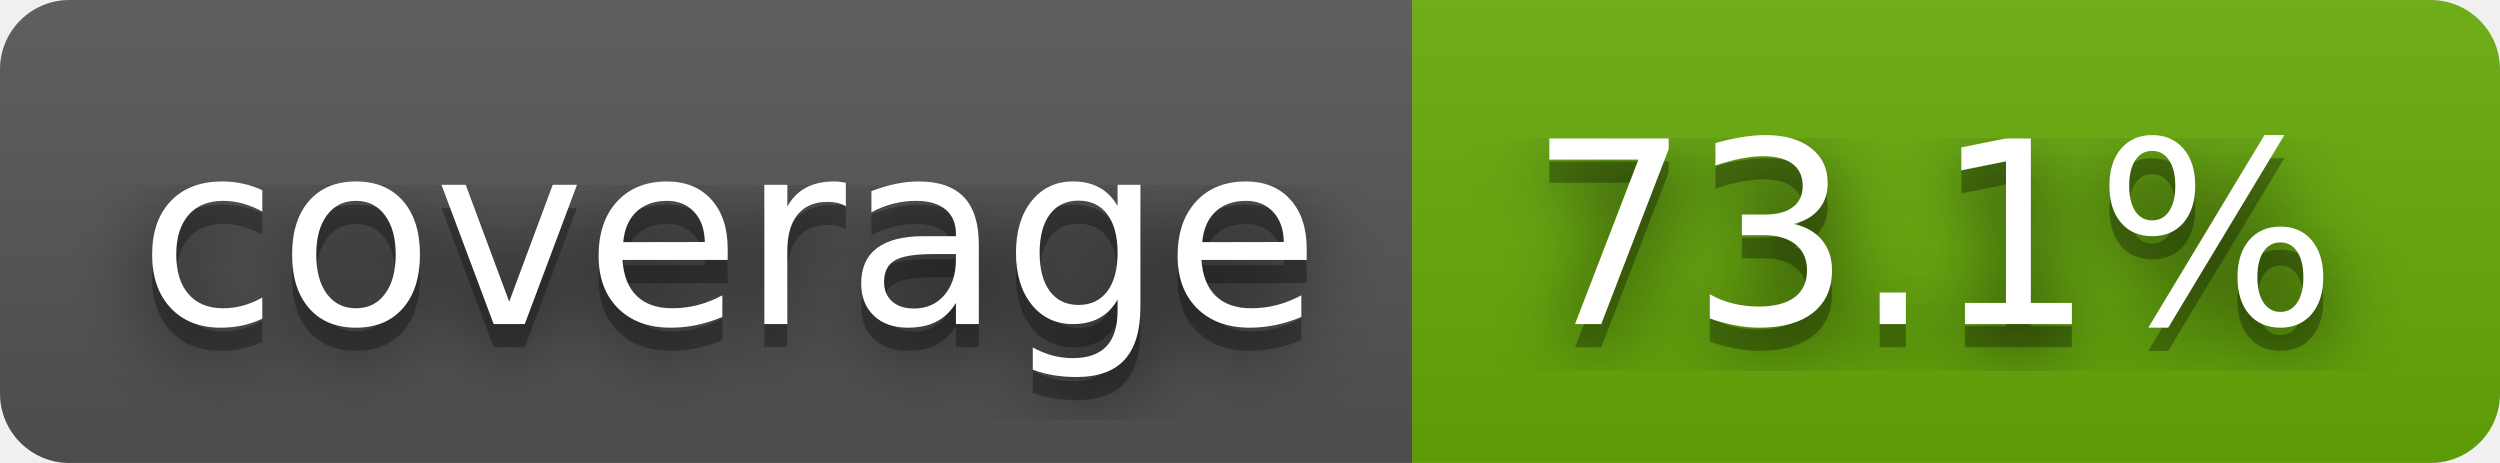
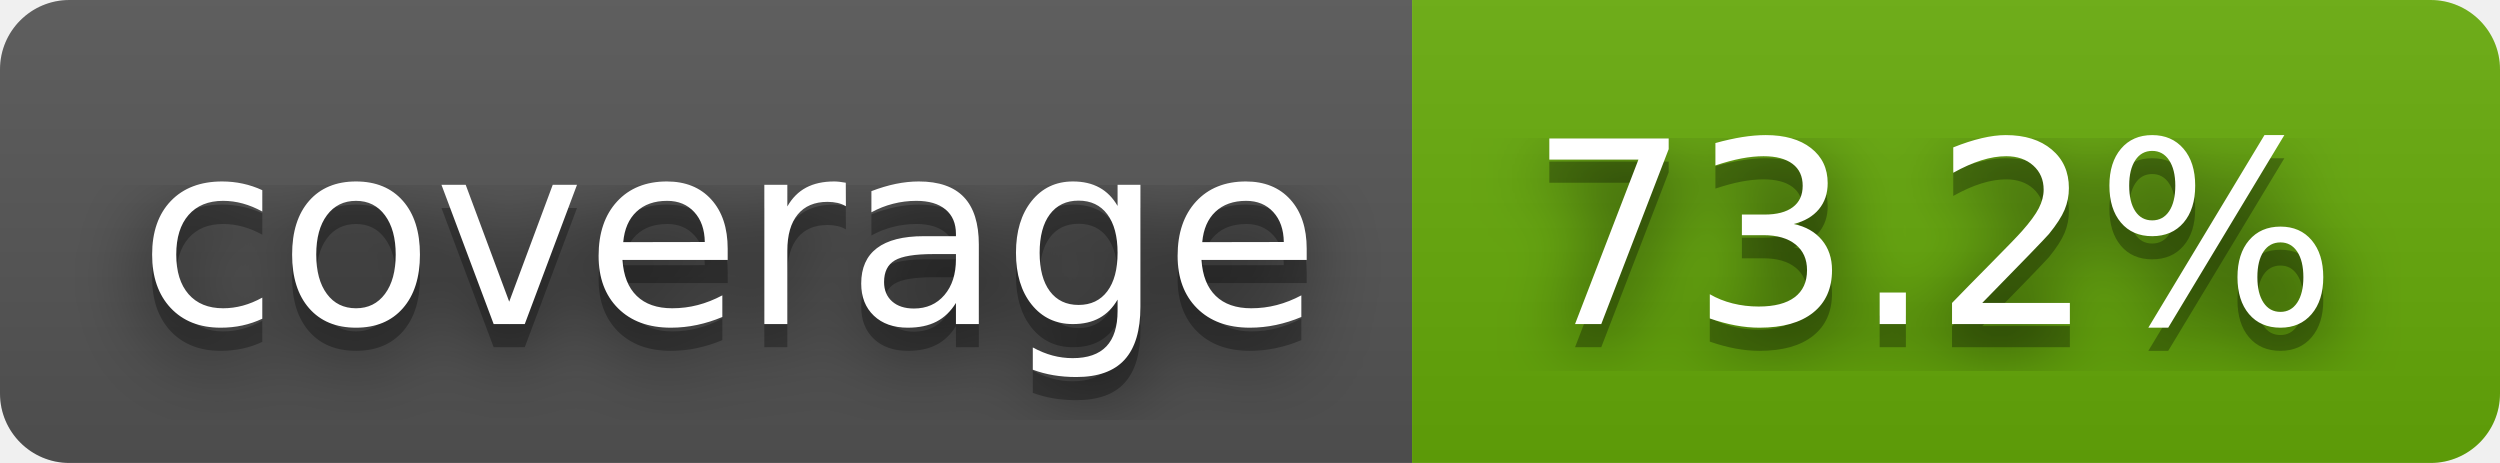
- <svg xmlns="http://www.w3.org/2000/svg" width="108" height="20" role="img" aria-label="coverage: 73.1%">
+ <svg xmlns="http://www.w3.org/2000/svg" width="108" height="20" role="img" aria-label="coverage: 73.2%">
  <filter id="blur">
    <feGaussianBlur stdDeviation="16" />
  </filter>
  <linearGradient id="s" x2="0" y2="100%">
    <stop offset="0" stop-color="#bbb" stop-opacity=".1" />
    <stop offset="1" stop-opacity=".1" />
  </linearGradient>
  <clipPath id="r">
    <rect width="108" height="20" rx="3" />
  </clipPath>
  <g clip-path="url(#r)">
    <rect width="61" height="20" fill="#555" />
    <rect x="61" width="47" height="20" fill="#67ac09" />
    <rect width="108" height="20" fill="url(#s)" />
  </g>
  <g fill="#fff" text-anchor="middle" font-family="Verdana,Geneva,DejaVu Sans,sans-serif" text-rendering="geometricPrecision" font-size="110">
    <g transform="scale(.1)">
      <g aria-hidden="true" fill="#010101">
        <text x="315" y="150" fill-opacity=".8" filter="url(#blur)" textLength="510">coverage</text>
        <text x="315" y="150" fill-opacity=".3" textLength="510">coverage</text>
      </g>
      <text x="315" y="140" textLength="510">coverage</text>
    </g>
    <g transform="scale(.1)">
      <g aria-hidden="true" fill="#010101">
-         <text x="835" y="150" fill-opacity=".8" filter="url(#blur)" textLength="370">73.1%</text>
-         <text x="835" y="150" fill-opacity=".3" textLength="370">73.1%</text>
+         <text x="835" y="150" fill-opacity=".8" filter="url(#blur)" textLength="370">73.2%</text>
+         <text x="835" y="150" fill-opacity=".3" textLength="370">73.2%</text>
      </g>
-       <text x="835" y="140" textLength="370">73.1%</text>
+       <text x="835" y="140" textLength="370">73.2%</text>
    </g>
  </g>
</svg>
